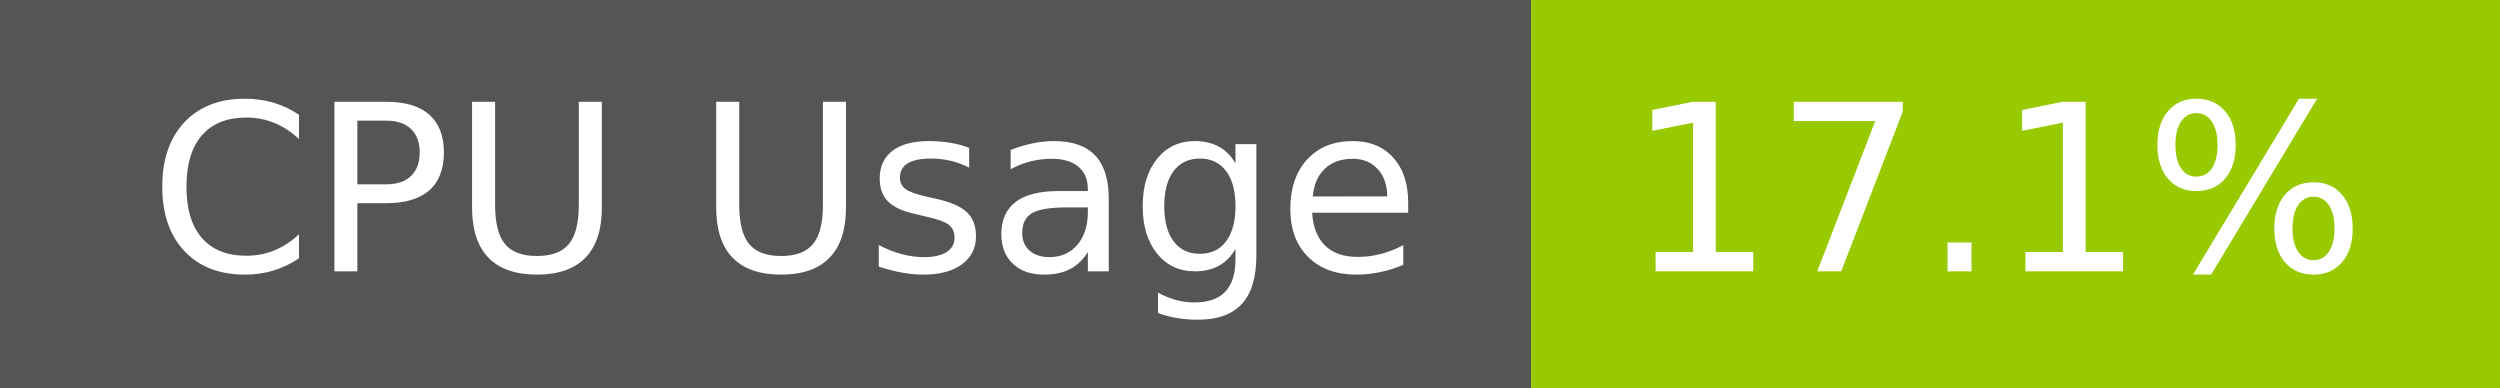
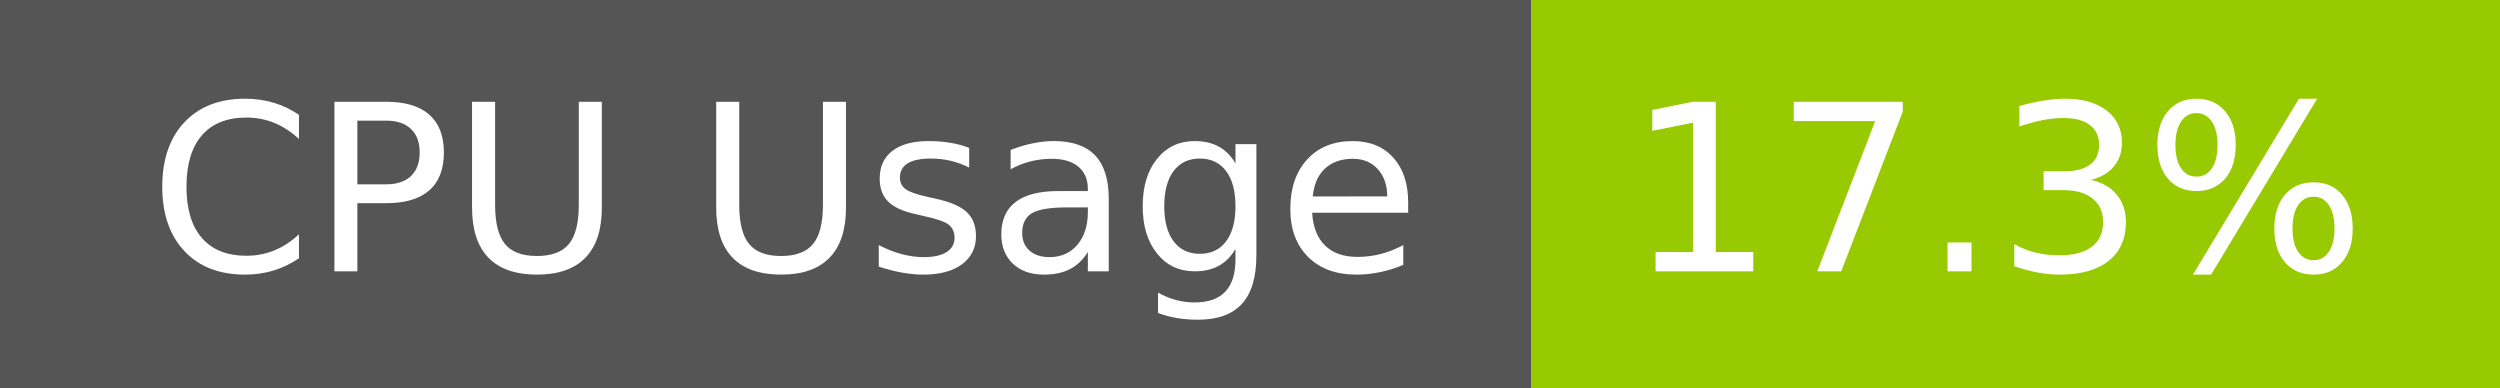
- <svg xmlns="http://www.w3.org/2000/svg" width="129" height="20" role="img" aria-label="CPU Usage: 17.1%">
+ <svg xmlns="http://www.w3.org/2000/svg" width="129" height="20" role="img" aria-label="CPU Usage: 17.3%">
  <g shape-rendering="crispEdges">
    <rect width="79" height="20" fill="#555" />
    <rect x="79" width="50" height="20" fill="#97ca00" />
  </g>
  <g fill="#fff" text-anchor="middle" font-family="Verdana,Geneva,DejaVu Sans,sans-serif" text-rendering="geometricPrecision" font-size="120">
    <text x="405" y="140" transform="scale(.1)" fill="#fff" textLength="665">CPU Usage</text>
-     <text x="1030" y="140" transform="scale(.1)" fill="#fff" textLength="390">17.1%</text>
+     <text x="1030" y="140" transform="scale(.1)" fill="#fff" textLength="390">17.3%</text>
  </g>
</svg>
